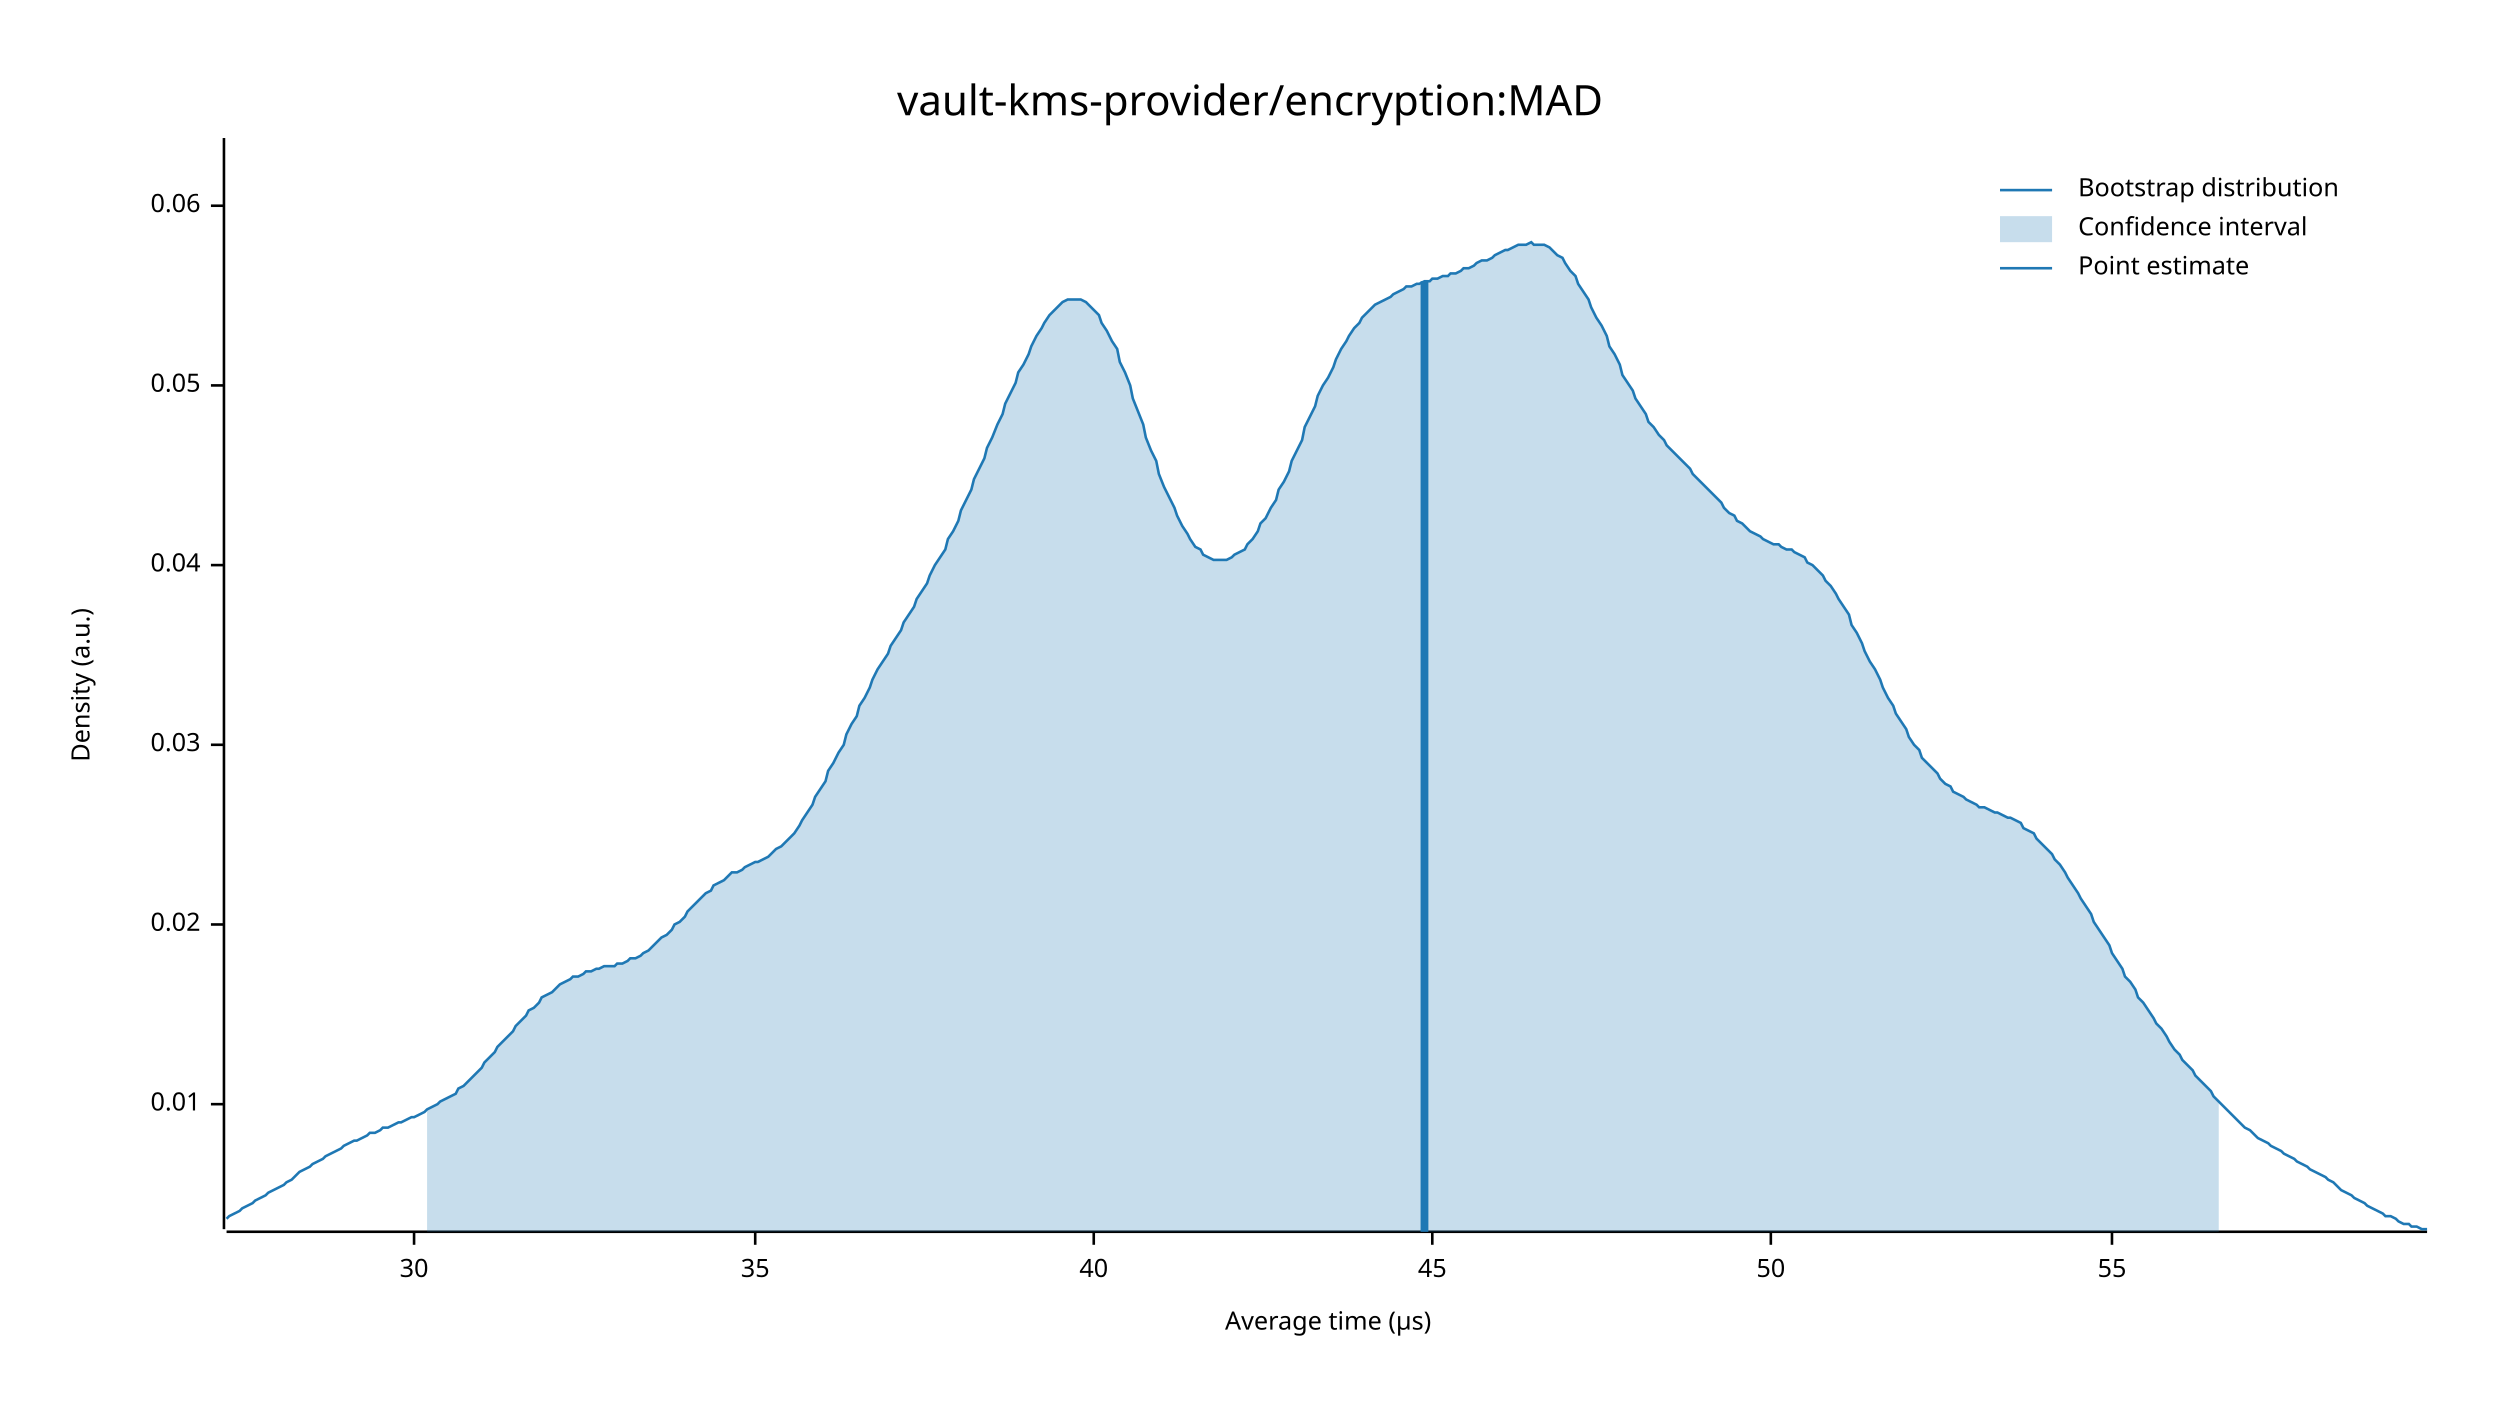
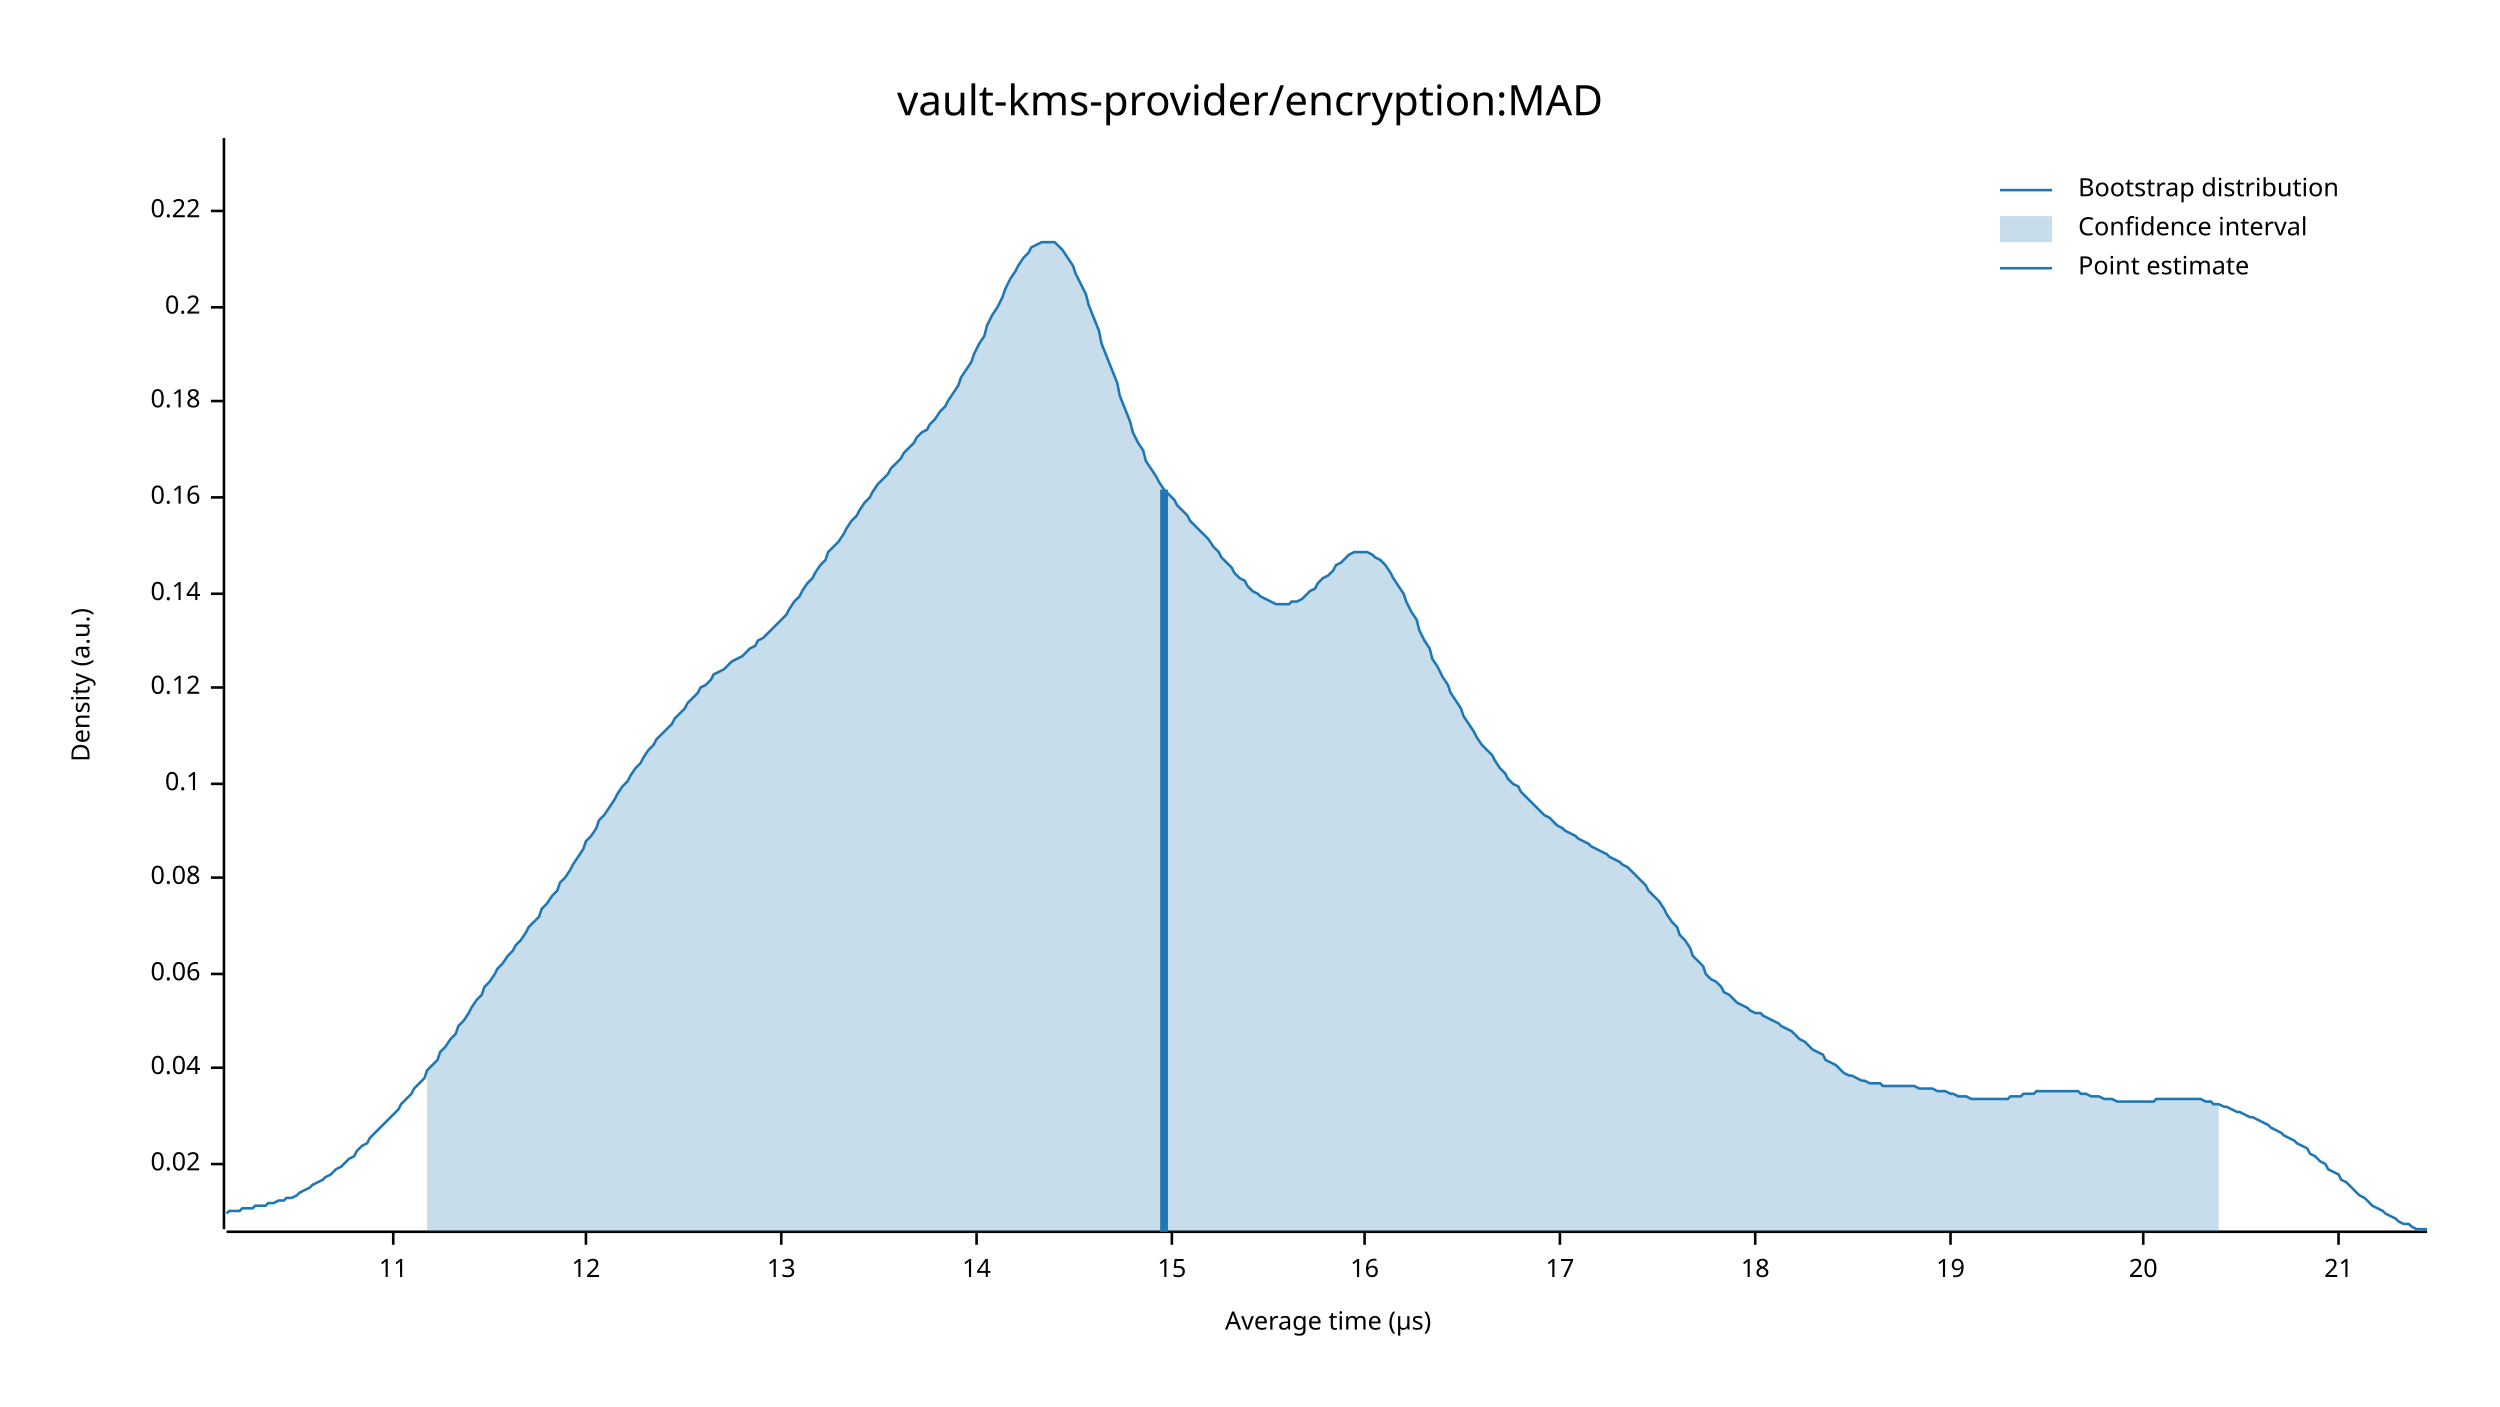
<svg xmlns="http://www.w3.org/2000/svg" width="960" height="540" viewBox="0 0 960 540">
  <text x="480" y="32" dy="0.76em" text-anchor="middle" font-family="sans-serif" font-size="16.129" opacity="1" fill="#000000">
vault-kms-provider/encryption:MAD
</text>
  <text x="27" y="263" dy="0.76em" text-anchor="middle" font-family="sans-serif" font-size="9.677" opacity="1" fill="#000000" transform="rotate(270, 27, 263)">
Density (a.u.)
</text>
  <text x="510" y="513" dy="-0.5ex" text-anchor="middle" font-family="sans-serif" font-size="9.677" opacity="1" fill="#000000">
Average time (µs)
</text>
  <polyline fill="none" opacity="1" stroke="#000000" stroke-width="1" points="86,53 86,472 " />
-   <text x="77" y="424" dy="0.5ex" text-anchor="end" font-family="sans-serif" font-size="9.677" opacity="1" fill="#000000">
- 0.01
- </text>
-   <polyline fill="none" opacity="1" stroke="#000000" stroke-width="1" points="81,424 86,424 " />
-   <text x="77" y="355" dy="0.5ex" text-anchor="end" font-family="sans-serif" font-size="9.677" opacity="1" fill="#000000">
+   <text x="77" y="447" dy="0.5ex" text-anchor="end" font-family="sans-serif" font-size="9.677" opacity="1" fill="#000000">
0.02
</text>
-   <polyline fill="none" opacity="1" stroke="#000000" stroke-width="1" points="81,355 86,355 " />
-   <text x="77" y="286" dy="0.5ex" text-anchor="end" font-family="sans-serif" font-size="9.677" opacity="1" fill="#000000">
- 0.03
- </text>
-   <polyline fill="none" opacity="1" stroke="#000000" stroke-width="1" points="81,286 86,286 " />
-   <text x="77" y="217" dy="0.5ex" text-anchor="end" font-family="sans-serif" font-size="9.677" opacity="1" fill="#000000">
+   <polyline fill="none" opacity="1" stroke="#000000" stroke-width="1" points="81,447 86,447 " />
+   <text x="77" y="410" dy="0.5ex" text-anchor="end" font-family="sans-serif" font-size="9.677" opacity="1" fill="#000000">
0.04
</text>
-   <polyline fill="none" opacity="1" stroke="#000000" stroke-width="1" points="81,217 86,217 " />
-   <text x="77" y="148" dy="0.5ex" text-anchor="end" font-family="sans-serif" font-size="9.677" opacity="1" fill="#000000">
- 0.05
- </text>
-   <polyline fill="none" opacity="1" stroke="#000000" stroke-width="1" points="81,148 86,148 " />
-   <text x="77" y="79" dy="0.5ex" text-anchor="end" font-family="sans-serif" font-size="9.677" opacity="1" fill="#000000">
+   <polyline fill="none" opacity="1" stroke="#000000" stroke-width="1" points="81,410 86,410 " />
+   <text x="77" y="374" dy="0.5ex" text-anchor="end" font-family="sans-serif" font-size="9.677" opacity="1" fill="#000000">
0.06
</text>
-   <polyline fill="none" opacity="1" stroke="#000000" stroke-width="1" points="81,79 86,79 " />
+   <polyline fill="none" opacity="1" stroke="#000000" stroke-width="1" points="81,374 86,374 " />
+   <text x="77" y="337" dy="0.5ex" text-anchor="end" font-family="sans-serif" font-size="9.677" opacity="1" fill="#000000">
+ 0.08
+ </text>
+   <polyline fill="none" opacity="1" stroke="#000000" stroke-width="1" points="81,337 86,337 " />
+   <text x="77" y="301" dy="0.5ex" text-anchor="end" font-family="sans-serif" font-size="9.677" opacity="1" fill="#000000">
+ 0.1
+ </text>
+   <polyline fill="none" opacity="1" stroke="#000000" stroke-width="1" points="81,301 86,301 " />
+   <text x="77" y="264" dy="0.5ex" text-anchor="end" font-family="sans-serif" font-size="9.677" opacity="1" fill="#000000">
+ 0.12
+ </text>
+   <polyline fill="none" opacity="1" stroke="#000000" stroke-width="1" points="81,264 86,264 " />
+   <text x="77" y="228" dy="0.5ex" text-anchor="end" font-family="sans-serif" font-size="9.677" opacity="1" fill="#000000">
+ 0.14
+ </text>
+   <polyline fill="none" opacity="1" stroke="#000000" stroke-width="1" points="81,228 86,228 " />
+   <text x="77" y="191" dy="0.5ex" text-anchor="end" font-family="sans-serif" font-size="9.677" opacity="1" fill="#000000">
+ 0.16
+ </text>
+   <polyline fill="none" opacity="1" stroke="#000000" stroke-width="1" points="81,191 86,191 " />
+   <text x="77" y="154" dy="0.5ex" text-anchor="end" font-family="sans-serif" font-size="9.677" opacity="1" fill="#000000">
+ 0.18
+ </text>
+   <polyline fill="none" opacity="1" stroke="#000000" stroke-width="1" points="81,154 86,154 " />
+   <text x="77" y="118" dy="0.5ex" text-anchor="end" font-family="sans-serif" font-size="9.677" opacity="1" fill="#000000">
+ 0.2
+ </text>
+   <polyline fill="none" opacity="1" stroke="#000000" stroke-width="1" points="81,118 86,118 " />
+   <text x="77" y="81" dy="0.5ex" text-anchor="end" font-family="sans-serif" font-size="9.677" opacity="1" fill="#000000">
+ 0.22
+ </text>
+   <polyline fill="none" opacity="1" stroke="#000000" stroke-width="1" points="81,81 86,81 " />
  <polyline fill="none" opacity="1" stroke="#000000" stroke-width="1" points="87,473 932,473 " />
-   <text x="159" y="483" dy="0.76em" text-anchor="middle" font-family="sans-serif" font-size="9.677" opacity="1" fill="#000000">
- 30
+   <text x="151" y="483" dy="0.76em" text-anchor="middle" font-family="sans-serif" font-size="9.677" opacity="1" fill="#000000">
+ 11
</text>
-   <polyline fill="none" opacity="1" stroke="#000000" stroke-width="1" points="159,473 159,478 " />
-   <text x="290" y="483" dy="0.76em" text-anchor="middle" font-family="sans-serif" font-size="9.677" opacity="1" fill="#000000">
- 35
+   <polyline fill="none" opacity="1" stroke="#000000" stroke-width="1" points="151,473 151,478 " />
+   <text x="225" y="483" dy="0.76em" text-anchor="middle" font-family="sans-serif" font-size="9.677" opacity="1" fill="#000000">
+ 12
</text>
-   <polyline fill="none" opacity="1" stroke="#000000" stroke-width="1" points="290,473 290,478 " />
-   <text x="420" y="483" dy="0.76em" text-anchor="middle" font-family="sans-serif" font-size="9.677" opacity="1" fill="#000000">
- 40
+   <polyline fill="none" opacity="1" stroke="#000000" stroke-width="1" points="225,473 225,478 " />
+   <text x="300" y="483" dy="0.76em" text-anchor="middle" font-family="sans-serif" font-size="9.677" opacity="1" fill="#000000">
+ 13
</text>
-   <polyline fill="none" opacity="1" stroke="#000000" stroke-width="1" points="420,473 420,478 " />
-   <text x="550" y="483" dy="0.76em" text-anchor="middle" font-family="sans-serif" font-size="9.677" opacity="1" fill="#000000">
- 45
+   <polyline fill="none" opacity="1" stroke="#000000" stroke-width="1" points="300,473 300,478 " />
+   <text x="375" y="483" dy="0.76em" text-anchor="middle" font-family="sans-serif" font-size="9.677" opacity="1" fill="#000000">
+ 14
</text>
-   <polyline fill="none" opacity="1" stroke="#000000" stroke-width="1" points="550,473 550,478 " />
-   <text x="680" y="483" dy="0.76em" text-anchor="middle" font-family="sans-serif" font-size="9.677" opacity="1" fill="#000000">
- 50
+   <polyline fill="none" opacity="1" stroke="#000000" stroke-width="1" points="375,473 375,478 " />
+   <text x="450" y="483" dy="0.76em" text-anchor="middle" font-family="sans-serif" font-size="9.677" opacity="1" fill="#000000">
+ 15
</text>
-   <polyline fill="none" opacity="1" stroke="#000000" stroke-width="1" points="680,473 680,478 " />
-   <text x="811" y="483" dy="0.76em" text-anchor="middle" font-family="sans-serif" font-size="9.677" opacity="1" fill="#000000">
- 55
+   <polyline fill="none" opacity="1" stroke="#000000" stroke-width="1" points="450,473 450,478 " />
+   <text x="524" y="483" dy="0.76em" text-anchor="middle" font-family="sans-serif" font-size="9.677" opacity="1" fill="#000000">
+ 16
</text>
-   <polyline fill="none" opacity="1" stroke="#000000" stroke-width="1" points="811,473 811,478 " />
-   <polyline fill="none" opacity="1" stroke="#1F78B4" stroke-width="1" points="87,468 88,467 90,466 92,465 93,464 95,463 97,462 98,461 100,460 102,459 103,458 105,457 107,456 109,455 110,454 112,453 114,451 115,450 117,449 119,448 120,447 122,446 124,445 125,444 127,443 129,442 131,441 132,440 134,439 136,438 137,438 139,437 141,436 142,435 144,435 146,434 147,433 149,433 151,432 153,431 154,431 156,430 158,429 159,429 161,428 163,427 164,426 166,425 168,424 169,423 171,422 173,421 175,420 176,418 178,417 180,415 181,414 183,412 185,410 186,408 188,406 190,404 191,402 193,400 195,398 197,396 198,394 200,392 202,390 203,388 205,387 207,385 208,383 210,382 212,381 214,379 215,378 217,377 219,376 220,375 222,375 224,374 225,373 227,373 229,372 230,372 232,371 234,371 236,371 237,370 239,370 241,369 242,368 244,368 246,367 247,366 249,365 251,363 252,362 254,360 256,359 258,357 259,355 261,354 263,352 264,350 266,348 268,346 269,345 271,343 273,342 274,340 276,339 278,338 280,336 281,335 283,335 285,334 286,333 288,332 290,331 291,331 293,330 295,329 296,328 298,326 300,325 302,323 303,322 305,320 307,317 308,315 310,312 312,309 313,306 315,303 317,300 318,296 320,293 322,289 324,286 325,282 327,278 329,275 330,271 332,268 334,264 335,261 337,257 339,254 341,251 342,248 344,245 346,242 347,239 349,236 351,233 352,230 354,227 356,224 357,221 359,217 361,214 363,211 364,207 366,204 368,200 369,196 371,192 373,188 374,184 376,180 378,176 379,172 381,168 383,163 385,159 386,155 388,151 390,147 391,143 393,140 395,136 396,133 398,129 400,126 401,124 403,121 405,119 407,117 408,116 410,115 412,115 413,115 415,115 417,116 418,117 420,119 422,121 423,124 425,127 427,131 429,134 430,139 432,143 434,148 435,153 437,158 439,163 440,168 442,173 444,177 445,182 447,187 449,191 451,195 452,198 454,202 456,205 457,207 459,210 461,211 462,213 464,214 466,215 468,215 469,215 471,215 473,214 474,213 476,212 478,211 479,209 481,207 483,204 484,201 486,199 488,195 490,192 491,188 493,185 495,181 496,177 498,173 500,169 501,164 503,160 505,156 506,152 508,148 510,145 512,141 513,138 515,134 517,131 518,129 520,126 522,124 523,122 525,120 527,118 528,117 530,116 532,115 534,114 535,113 537,112 539,111 540,110 542,110 544,109 545,109 547,108 549,108 550,107 552,107 554,106 556,106 557,105 559,105 561,104 562,103 564,103 566,102 567,101 569,100 571,100 573,99 574,98 576,97 578,96 579,96 581,95 583,94 584,94 586,94 588,93 589,94 591,94 593,94 595,95 596,96 598,98 600,99 601,101 603,104 605,106 606,109 608,112 610,115 611,118 613,122 615,125 617,129 618,133 620,136 622,140 623,144 625,147 627,150 628,153 630,156 632,159 633,162 635,164 637,167 639,169 640,171 642,173 644,175 645,176 647,178 649,180 650,182 652,184 654,186 655,187 657,189 659,191 661,193 662,195 664,197 666,198 667,200 669,201 671,203 672,204 674,205 676,206 677,207 679,208 681,209 683,209 684,210 686,211 688,211 689,212 691,213 693,214 694,216 696,217 698,219 700,221 701,223 703,225 705,228 706,230 708,233 710,236 711,240 713,243 715,247 716,250 718,254 720,257 722,261 723,264 725,268 727,271 728,274 730,277 732,280 733,283 735,286 737,288 738,291 740,293 742,295 744,297 745,299 747,301 749,302 750,304 752,305 754,306 755,307 757,308 759,309 760,310 762,310 764,311 766,312 767,312 769,313 771,314 772,314 774,315 776,316 777,318 779,319 781,320 782,322 784,324 786,326 788,328 789,330 791,332 793,335 794,337 796,340 798,343 799,345 801,348 803,351 804,354 806,357 808,360 810,363 811,366 813,369 815,372 816,375 818,377 820,380 821,383 823,385 825,388 827,391 828,393 830,395 832,398 833,400 835,403 837,405 838,407 840,409 842,411 843,413 845,415 847,417 849,419 850,421 852,423 854,425 855,426 857,428 859,430 860,431 862,433 864,434 865,435 867,437 869,438 871,439 872,440 874,441 876,442 877,443 879,444 881,445 882,446 884,447 886,448 887,449 889,450 891,451 893,452 894,453 896,454 898,456 899,457 901,458 903,459 904,460 906,461 908,462 909,463 911,464 913,465 915,466 916,467 918,467 920,468 921,469 923,470 925,470 926,471 928,471 930,472 932,472 " />
-   <polygon opacity="0.25" fill="#1F78B4" points="164,426 166,425 168,424 169,423 171,422 173,421 175,420 176,418 178,417 180,415 181,414 183,412 185,410 186,408 188,406 190,404 191,402 193,400 195,398 197,396 198,394 200,392 202,390 203,388 205,387 207,385 208,383 210,382 212,381 214,379 215,378 217,377 219,376 220,375 222,375 224,374 225,373 227,373 229,372 230,372 232,371 234,371 236,371 237,370 239,370 241,369 242,368 244,368 246,367 247,366 249,365 251,363 252,362 254,360 256,359 258,357 259,355 261,354 263,352 264,350 266,348 268,346 269,345 271,343 273,342 274,340 276,339 278,338 280,336 281,335 283,335 285,334 286,333 288,332 290,331 291,331 293,330 295,329 296,328 298,326 300,325 302,323 303,322 305,320 307,317 308,315 310,312 312,309 313,306 315,303 317,300 318,296 320,293 322,289 324,286 325,282 327,278 329,275 330,271 332,268 334,264 335,261 337,257 339,254 341,251 342,248 344,245 346,242 347,239 349,236 351,233 352,230 354,227 356,224 357,221 359,217 361,214 363,211 364,207 366,204 368,200 369,196 371,192 373,188 374,184 376,180 378,176 379,172 381,168 383,163 385,159 386,155 388,151 390,147 391,143 393,140 395,136 396,133 398,129 400,126 401,124 403,121 405,119 407,117 408,116 410,115 412,115 413,115 415,115 417,116 418,117 420,119 422,121 423,124 425,127 427,131 429,134 430,139 432,143 434,148 435,153 437,158 439,163 440,168 442,173 444,177 445,182 447,187 449,191 451,195 452,198 454,202 456,205 457,207 459,210 461,211 462,213 464,214 466,215 468,215 469,215 471,215 473,214 474,213 476,212 478,211 479,209 481,207 483,204 484,201 486,199 488,195 490,192 491,188 493,185 495,181 496,177 498,173 500,169 501,164 503,160 505,156 506,152 508,148 510,145 512,141 513,138 515,134 517,131 518,129 520,126 522,124 523,122 525,120 527,118 528,117 530,116 532,115 534,114 535,113 537,112 539,111 540,110 542,110 544,109 545,109 547,108 549,108 550,107 552,107 554,106 556,106 557,105 559,105 561,104 562,103 564,103 566,102 567,101 569,100 571,100 573,99 574,98 576,97 578,96 579,96 581,95 583,94 584,94 586,94 588,93 589,94 591,94 593,94 595,95 596,96 598,98 600,99 601,101 603,104 605,106 606,109 608,112 610,115 611,118 613,122 615,125 617,129 618,133 620,136 622,140 623,144 625,147 627,150 628,153 630,156 632,159 633,162 635,164 637,167 639,169 640,171 642,173 644,175 645,176 647,178 649,180 650,182 652,184 654,186 655,187 657,189 659,191 661,193 662,195 664,197 666,198 667,200 669,201 671,203 672,204 674,205 676,206 677,207 679,208 681,209 683,209 684,210 686,211 688,211 689,212 691,213 693,214 694,216 696,217 698,219 700,221 701,223 703,225 705,228 706,230 708,233 710,236 711,240 713,243 715,247 716,250 718,254 720,257 722,261 723,264 725,268 727,271 728,274 730,277 732,280 733,283 735,286 737,288 738,291 740,293 742,295 744,297 745,299 747,301 749,302 750,304 752,305 754,306 755,307 757,308 759,309 760,310 762,310 764,311 766,312 767,312 769,313 771,314 772,314 774,315 776,316 777,318 779,319 781,320 782,322 784,324 786,326 788,328 789,330 791,332 793,335 794,337 796,340 798,343 799,345 801,348 803,351 804,354 806,357 808,360 810,363 811,366 813,369 815,372 816,375 818,377 820,380 821,383 823,385 825,388 827,391 828,393 830,395 832,398 833,400 835,403 837,405 838,407 840,409 842,411 843,413 845,415 847,417 849,419 850,421 852,423 852,473 164,473 " />
-   <polyline fill="none" opacity="1" stroke="#1F78B4" stroke-width="3" points="547,473 547,108 " />
+   <polyline fill="none" opacity="1" stroke="#000000" stroke-width="1" points="524,473 524,478 " />
+   <text x="599" y="483" dy="0.76em" text-anchor="middle" font-family="sans-serif" font-size="9.677" opacity="1" fill="#000000">
+ 17
+ </text>
+   <polyline fill="none" opacity="1" stroke="#000000" stroke-width="1" points="599,473 599,478 " />
+   <text x="674" y="483" dy="0.76em" text-anchor="middle" font-family="sans-serif" font-size="9.677" opacity="1" fill="#000000">
+ 18
+ </text>
+   <polyline fill="none" opacity="1" stroke="#000000" stroke-width="1" points="674,473 674,478 " />
+   <text x="749" y="483" dy="0.76em" text-anchor="middle" font-family="sans-serif" font-size="9.677" opacity="1" fill="#000000">
+ 19
+ </text>
+   <polyline fill="none" opacity="1" stroke="#000000" stroke-width="1" points="749,473 749,478 " />
+   <text x="823" y="483" dy="0.76em" text-anchor="middle" font-family="sans-serif" font-size="9.677" opacity="1" fill="#000000">
+ 20
+ </text>
+   <polyline fill="none" opacity="1" stroke="#000000" stroke-width="1" points="823,473 823,478 " />
+   <text x="898" y="483" dy="0.76em" text-anchor="middle" font-family="sans-serif" font-size="9.677" opacity="1" fill="#000000">
+ 21
+ </text>
+   <polyline fill="none" opacity="1" stroke="#000000" stroke-width="1" points="898,473 898,478 " />
+   <polyline fill="none" opacity="1" stroke="#1F78B4" stroke-width="1" points="87,466 88,465 90,465 92,465 93,464 95,464 97,464 98,463 100,463 102,463 103,462 105,462 107,461 109,461 110,460 112,460 114,459 115,458 117,457 119,456 120,455 122,454 124,453 125,452 127,451 129,449 131,448 132,447 134,445 136,444 137,442 139,440 141,439 142,437 144,435 146,433 147,432 149,430 151,428 153,426 154,424 156,422 158,420 159,418 161,416 163,414 164,411 166,409 168,407 169,404 171,402 173,399 175,397 176,394 178,392 180,389 181,387 183,384 185,382 186,379 188,377 190,374 191,372 193,370 195,367 197,365 198,363 200,361 202,358 203,356 205,354 207,352 208,349 210,347 212,344 214,342 215,339 217,337 219,334 220,332 222,329 224,326 225,323 227,321 229,318 230,315 232,313 234,310 236,307 237,305 239,302 241,300 242,298 244,295 246,293 247,291 249,288 251,286 252,284 254,282 256,280 258,278 259,276 261,274 263,272 264,270 266,268 268,266 269,264 271,263 273,261 274,259 276,258 278,257 280,255 281,254 283,253 285,252 286,251 288,249 290,248 291,246 293,245 295,243 296,242 298,240 300,238 302,236 303,234 305,231 307,229 308,227 310,224 312,222 313,220 315,217 317,215 318,212 320,210 322,208 324,205 325,203 327,200 329,198 330,196 332,193 334,191 335,189 337,186 339,184 341,182 342,180 344,178 346,176 347,174 349,172 351,170 352,168 354,166 356,165 357,163 359,161 361,158 363,156 364,154 366,151 368,148 369,145 371,142 373,139 374,136 376,132 378,129 379,125 381,121 383,118 385,114 386,111 388,107 390,104 391,102 393,99 395,97 396,95 398,94 400,93 401,93 403,93 405,93 407,95 408,96 410,99 412,102 413,105 415,109 417,113 418,117 420,122 422,127 423,132 425,137 427,142 429,147 430,152 432,157 434,162 435,166 437,170 439,173 440,177 442,180 444,183 445,185 447,188 449,190 451,192 452,194 454,196 456,198 457,200 459,202 461,204 462,205 464,207 466,210 468,212 469,214 471,216 473,218 474,220 476,222 478,223 479,225 481,227 483,228 484,229 486,230 488,231 490,232 491,232 493,232 495,232 496,231 498,231 500,230 501,229 503,227 505,226 506,224 508,222 510,221 512,219 513,217 515,216 517,214 518,213 520,212 522,212 523,212 525,212 527,213 528,214 530,215 532,217 534,220 535,222 537,225 539,228 540,231 542,235 544,238 545,242 547,246 549,249 550,253 552,256 554,260 556,263 557,266 559,269 561,272 562,275 564,278 566,281 567,283 569,286 571,288 573,290 574,292 576,295 578,297 579,299 581,301 583,302 584,304 586,306 588,308 589,309 591,311 593,313 595,314 596,315 598,317 600,318 601,319 603,320 605,321 606,322 608,323 610,324 611,325 613,326 615,327 617,328 618,329 620,330 622,331 623,332 625,333 627,335 628,336 630,338 632,340 633,342 635,344 637,346 639,349 640,351 642,354 644,356 645,359 647,361 649,364 650,367 652,369 654,371 655,374 657,376 659,377 661,379 662,381 664,382 666,384 667,385 669,386 671,387 672,388 674,389 676,389 677,390 679,391 681,392 683,393 684,394 686,395 688,396 689,397 691,399 693,400 694,401 696,403 698,404 700,405 701,407 703,408 705,409 706,410 708,412 710,413 711,413 713,414 715,415 716,415 718,416 720,416 722,416 723,417 725,417 727,417 728,417 730,417 732,417 733,417 735,417 737,418 738,418 740,418 742,418 744,419 745,419 747,419 749,420 750,420 752,421 754,421 755,421 757,422 759,422 760,422 762,422 764,422 766,422 767,422 769,422 771,422 772,421 774,421 776,421 777,420 779,420 781,420 782,419 784,419 786,419 788,419 789,419 791,419 793,419 794,419 796,419 798,419 799,420 801,420 803,421 804,421 806,421 808,422 810,422 811,422 813,423 815,423 816,423 818,423 820,423 821,423 823,423 825,423 827,423 828,422 830,422 832,422 833,422 835,422 837,422 838,422 840,422 842,422 843,422 845,422 847,423 849,423 850,424 852,424 854,425 855,425 857,426 859,427 860,427 862,428 864,429 865,429 867,430 869,431 871,432 872,433 874,434 876,435 877,436 879,437 881,438 882,439 884,440 886,441 887,443 889,444 891,446 893,447 894,449 896,450 898,451 899,453 901,454 903,456 904,457 906,459 908,460 909,461 911,463 913,464 915,465 916,466 918,467 920,468 921,469 923,470 925,470 926,471 928,472 930,472 932,472 " />
+   <polygon opacity="0.25" fill="#1F78B4" points="164,411 166,409 168,407 169,404 171,402 173,399 175,397 176,394 178,392 180,389 181,387 183,384 185,382 186,379 188,377 190,374 191,372 193,370 195,367 197,365 198,363 200,361 202,358 203,356 205,354 207,352 208,349 210,347 212,344 214,342 215,339 217,337 219,334 220,332 222,329 224,326 225,323 227,321 229,318 230,315 232,313 234,310 236,307 237,305 239,302 241,300 242,298 244,295 246,293 247,291 249,288 251,286 252,284 254,282 256,280 258,278 259,276 261,274 263,272 264,270 266,268 268,266 269,264 271,263 273,261 274,259 276,258 278,257 280,255 281,254 283,253 285,252 286,251 288,249 290,248 291,246 293,245 295,243 296,242 298,240 300,238 302,236 303,234 305,231 307,229 308,227 310,224 312,222 313,220 315,217 317,215 318,212 320,210 322,208 324,205 325,203 327,200 329,198 330,196 332,193 334,191 335,189 337,186 339,184 341,182 342,180 344,178 346,176 347,174 349,172 351,170 352,168 354,166 356,165 357,163 359,161 361,158 363,156 364,154 366,151 368,148 369,145 371,142 373,139 374,136 376,132 378,129 379,125 381,121 383,118 385,114 386,111 388,107 390,104 391,102 393,99 395,97 396,95 398,94 400,93 401,93 403,93 405,93 407,95 408,96 410,99 412,102 413,105 415,109 417,113 418,117 420,122 422,127 423,132 425,137 427,142 429,147 430,152 432,157 434,162 435,166 437,170 439,173 440,177 442,180 444,183 445,185 447,188 449,190 451,192 452,194 454,196 456,198 457,200 459,202 461,204 462,205 464,207 466,210 468,212 469,214 471,216 473,218 474,220 476,222 478,223 479,225 481,227 483,228 484,229 486,230 488,231 490,232 491,232 493,232 495,232 496,231 498,231 500,230 501,229 503,227 505,226 506,224 508,222 510,221 512,219 513,217 515,216 517,214 518,213 520,212 522,212 523,212 525,212 527,213 528,214 530,215 532,217 534,220 535,222 537,225 539,228 540,231 542,235 544,238 545,242 547,246 549,249 550,253 552,256 554,260 556,263 557,266 559,269 561,272 562,275 564,278 566,281 567,283 569,286 571,288 573,290 574,292 576,295 578,297 579,299 581,301 583,302 584,304 586,306 588,308 589,309 591,311 593,313 595,314 596,315 598,317 600,318 601,319 603,320 605,321 606,322 608,323 610,324 611,325 613,326 615,327 617,328 618,329 620,330 622,331 623,332 625,333 627,335 628,336 630,338 632,340 633,342 635,344 637,346 639,349 640,351 642,354 644,356 645,359 647,361 649,364 650,367 652,369 654,371 655,374 657,376 659,377 661,379 662,381 664,382 666,384 667,385 669,386 671,387 672,388 674,389 676,389 677,390 679,391 681,392 683,393 684,394 686,395 688,396 689,397 691,399 693,400 694,401 696,403 698,404 700,405 701,407 703,408 705,409 706,410 708,412 710,413 711,413 713,414 715,415 716,415 718,416 720,416 722,416 723,417 725,417 727,417 728,417 730,417 732,417 733,417 735,417 737,418 738,418 740,418 742,418 744,419 745,419 747,419 749,420 750,420 752,421 754,421 755,421 757,422 759,422 760,422 762,422 764,422 766,422 767,422 769,422 771,422 772,421 774,421 776,421 777,420 779,420 781,420 782,419 784,419 786,419 788,419 789,419 791,419 793,419 794,419 796,419 798,419 799,420 801,420 803,421 804,421 806,421 808,422 810,422 811,422 813,423 815,423 816,423 818,423 820,423 821,423 823,423 825,423 827,423 828,422 830,422 832,422 833,422 835,422 837,422 838,422 840,422 842,422 843,422 845,422 847,423 849,423 850,424 852,424 852,473 164,473 " />
+   <polyline fill="none" opacity="1" stroke="#1F78B4" stroke-width="3" points="447,473 447,188 " />
  <text x="798" y="68" dy="0.76em" text-anchor="start" font-family="sans-serif" font-size="9.677" opacity="1" fill="#000000">
Bootstrap distribution
</text>
  <text x="798" y="83" dy="0.76em" text-anchor="start" font-family="sans-serif" font-size="9.677" opacity="1" fill="#000000">
Confidence interval
</text>
  <text x="798" y="98" dy="0.76em" text-anchor="start" font-family="sans-serif" font-size="9.677" opacity="1" fill="#000000">
Point estimate
</text>
  <polyline fill="none" opacity="1" stroke="#1F78B4" stroke-width="1" points="768,73 788,73 " />
  <rect x="768" y="83" width="20" height="10" opacity="0.25" fill="#1F78B4" stroke="none" />
  <polyline fill="none" opacity="1" stroke="#1F78B4" stroke-width="1" points="768,103 788,103 " />
</svg>
